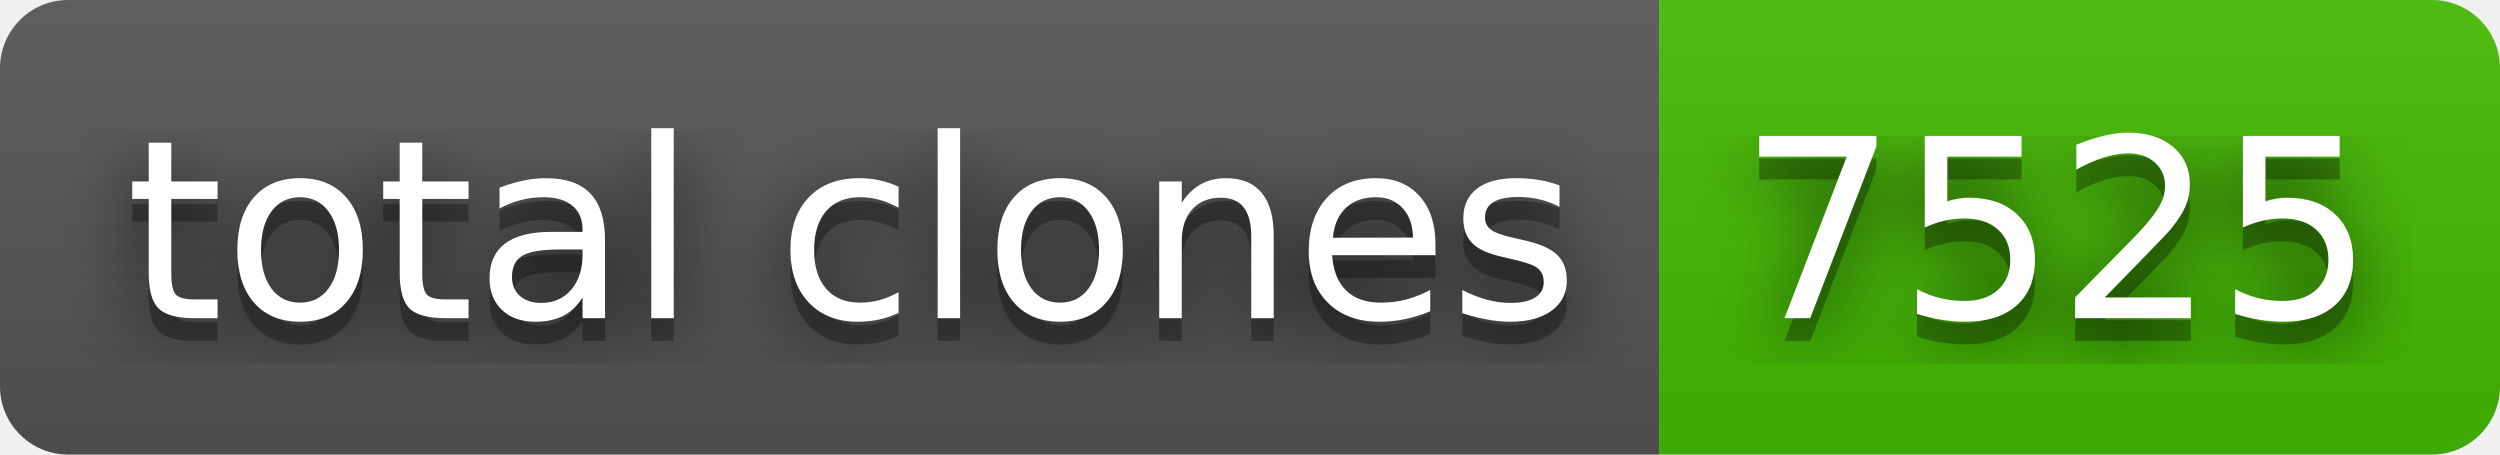
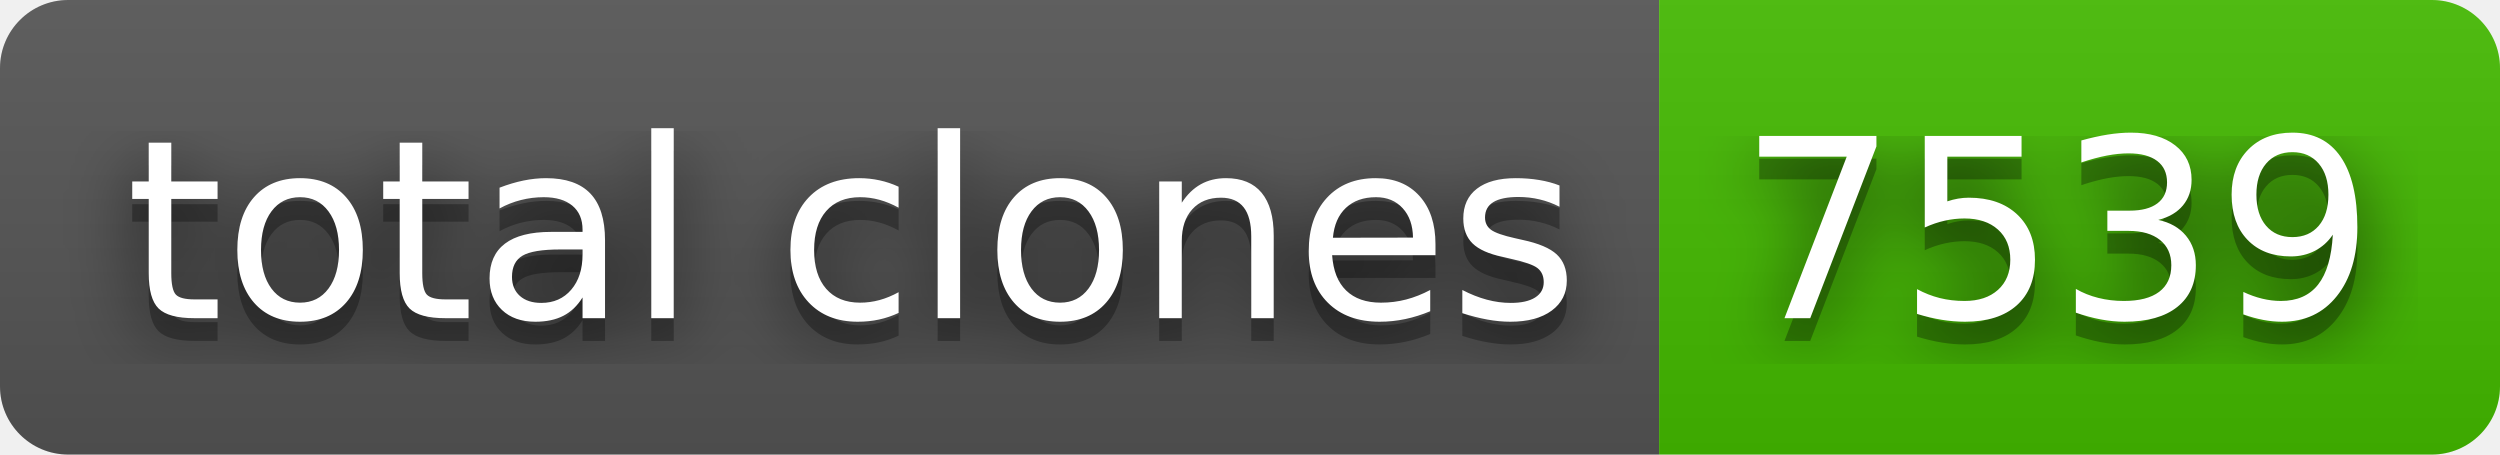
- <svg xmlns="http://www.w3.org/2000/svg" width="110" height="20" role="img" aria-label="total clones: 7525">
+ <svg xmlns="http://www.w3.org/2000/svg" width="110" height="20" role="img" aria-label="total clones: 7539">
  <filter id="blur">
    <feGaussianBlur in="SourceGraphic" stdDeviation="16" />
  </filter>
  <linearGradient id="s" x2="0" y2="100%">
    <stop offset="0" stop-color="#bbb" stop-opacity=".1" />
    <stop offset="1" stop-opacity=".1" />
  </linearGradient>
  <clipPath id="r">
    <rect width="110" height="20" rx="3" fill="#fff" />
  </clipPath>
  <g clip-path="url(#r)">
    <rect width="73" height="20" fill="#555" />
    <rect x="73" width="37" height="20" fill="#4b0" />
    <rect width="110" height="20" fill="url(#s)" />
  </g>
  <g fill="#fff" text-anchor="middle" font-family="Verdana,Geneva,DejaVu Sans,sans-serif" text-rendering="geometricPrecision" font-size="110">
    <text aria-hidden="true" x="375" y="150" fill="#010101" fill-opacity=".80" filter="url(#blur)" transform="scale(.1)" textLength="630">total clones</text>
    <text aria-hidden="true" x="375" y="150" fill="#010101" fill-opacity=".3" transform="scale(.1)" textLength="630">total clones</text>
    <text x="375" y="140" transform="scale(.1)" fill="#fff" textLength="630">total clones</text>
-     <text aria-hidden="true" x="905" y="150" fill="#010101" fill-opacity=".80" filter="url(#blur)" transform="scale(.1)" textLength="270">7525</text>
-     <text aria-hidden="true" x="905" y="150" fill="#010101" fill-opacity=".3" transform="scale(.1)" textLength="270">7525</text>
-     <text x="905" y="140" transform="scale(.1)" fill="#fff" textLength="270">7525</text>
+     <text aria-hidden="true" x="905" y="150" fill="#010101" fill-opacity=".80" filter="url(#blur)" transform="scale(.1)" textLength="270">7539</text>
+     <text aria-hidden="true" x="905" y="150" fill="#010101" fill-opacity=".3" transform="scale(.1)" textLength="270">7539</text>
+     <text x="905" y="140" transform="scale(.1)" fill="#fff" textLength="270">7539</text>
  </g>
</svg>
